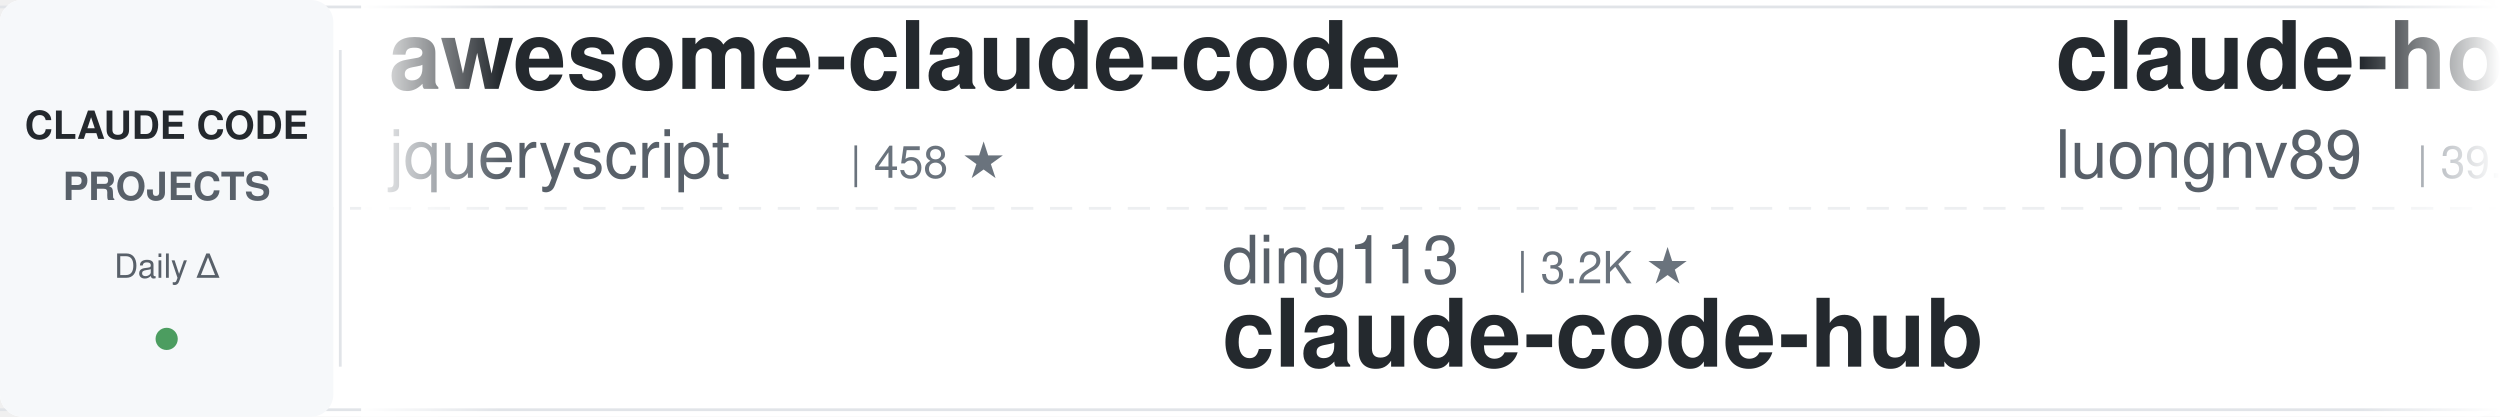
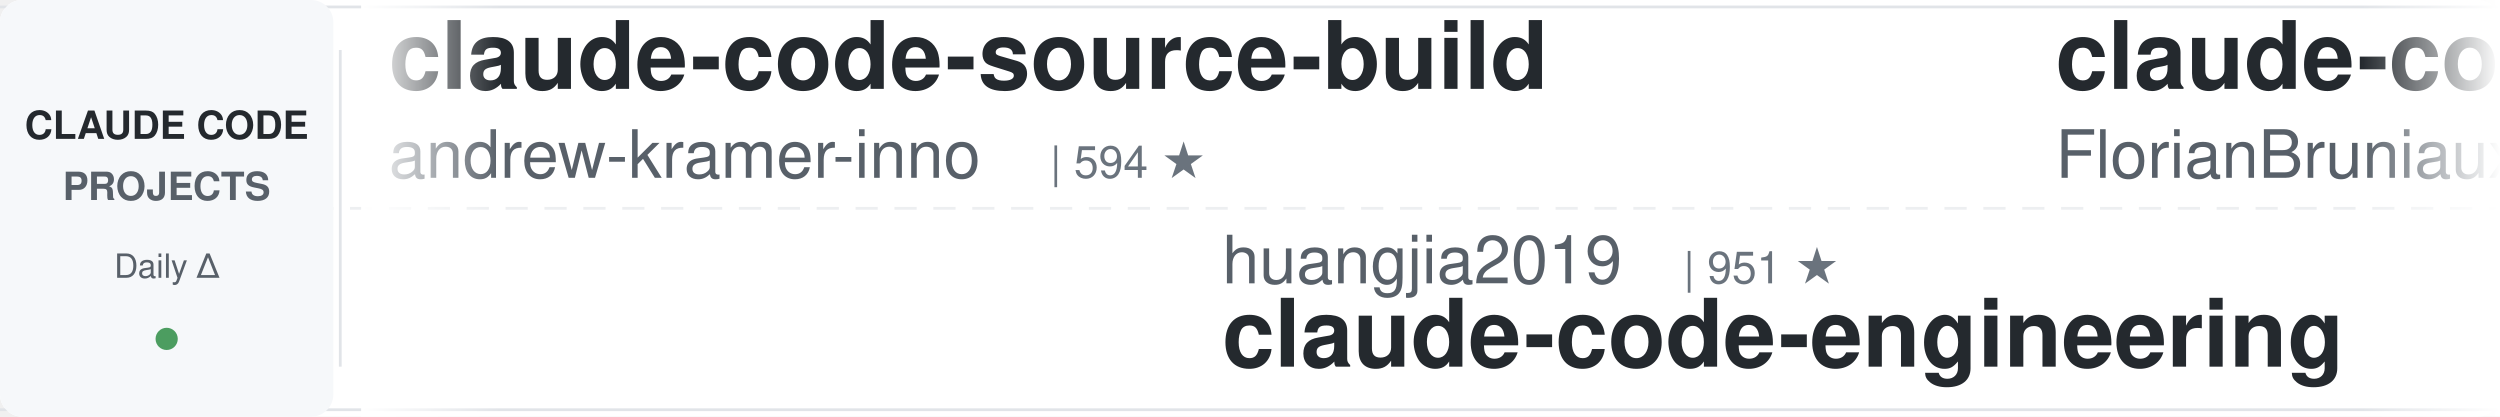
<svg xmlns="http://www.w3.org/2000/svg" width="900" height="150">
  <defs>
    <linearGradient id="leftFade" x1="0%" y1="0%" x2="100%" y2="0%">
      <stop offset="0%" style="stop-color:#ffffff;stop-opacity:1" />
      <stop offset="100%" style="stop-color:#ffffff;stop-opacity:0" />
    </linearGradient>
    <linearGradient id="rightFade" x1="0%" y1="0%" x2="100%" y2="0%">
      <stop offset="0%" style="stop-color:#ffffff;stop-opacity:0" />
      <stop offset="100%" style="stop-color:#ffffff;stop-opacity:1" />
    </linearGradient>
  </defs>
  <rect width="900" height="150" fill="#ffffff" rx="8" />
  <rect x="0" y="2" width="900" height="1" fill="#e1e4e8" />
  <rect x="0" y="147" width="900" height="1" fill="#e1e4e8" />
  <line x1="0" y1="75" x2="900" y2="75" stroke="#e1e4e8" stroke-width="1" stroke-dasharray="8 6" opacity="0.6" />
  <rect x="0" y="0" width="120" height="150" fill="#f6f8fa" rx="8" />
  <text x="60" y="50" font-family="-apple-system, BlinkMacSystemFont, 'Segoe UI', Helvetica, Arial, sans-serif" font-size="14" font-weight="600" fill="#24292e" text-anchor="middle">CLAUDE CODE</text>
  <text x="60" y="72" font-family="-apple-system, BlinkMacSystemFont, 'Segoe UI', Helvetica, Arial, sans-serif" font-size="14" font-weight="600" fill="#586069" text-anchor="middle">PROJECTS</text>
  <text x="60" y="100" font-family="-apple-system, BlinkMacSystemFont, 'Segoe UI', Helvetica, Arial, sans-serif" font-size="12" font-weight="500" fill="#586069" text-anchor="middle">Daily Δ</text>
  <circle cx="60" cy="122" r="4" fill="#22863a" opacity="0.8" />
  <rect x="122" y="18" width="1" height="114" fill="#e1e4e8" />
  <clipPath id="tickerClip">
    <rect x="130" y="0" width="770" height="150" />
  </clipPath>
  <g clip-path="url(#tickerClip)">
    <g id="tickerItems">
      <animateTransform attributeName="transform" attributeType="XML" type="translate" from="0 0" to="-3000 0" dur="54s" repeatCount="indefinite" />
      <g transform="translate(0, 0)">
-         <text x="140" y="32" font-family="-apple-system, BlinkMacSystemFont, 'Segoe UI', Helvetica, Arial, sans-serif" font-size="34" font-weight="600" fill="#24292e">awesome-claude-code</text>
-         <text x="140" y="64" font-family="-apple-system, BlinkMacSystemFont, 'Segoe UI', Helvetica, Arial, sans-serif" font-size="24" font-weight="400" fill="#586069">jqueryscript</text>
-         <text x="306" y="64" font-family="-apple-system, BlinkMacSystemFont, 'Segoe UI', Helvetica, Arial, sans-serif" font-size="16" font-weight="500" fill="#6a737d">| 458 ★</text>
+         <text x="140" y="32" font-family="-apple-system, BlinkMacSystemFont, 'Segoe UI', Helvetica, Arial, sans-serif" font-size="34" font-weight="600" fill="#24292e">claude-code-source-build</text>
+         <text x="140" y="64" font-family="-apple-system, BlinkMacSystemFont, 'Segoe UI', Helvetica, Arial, sans-serif" font-size="24" font-weight="400" fill="#586069">andrew-kramer-inno</text>
+         <text x="378" y="64" font-family="-apple-system, BlinkMacSystemFont, 'Segoe UI', Helvetica, Arial, sans-serif" font-size="16" font-weight="500" fill="#6a737d">| 594 ★</text>
      </g>
      <g transform="translate(300, 0)">
-         <text x="140" y="102" font-family="-apple-system, BlinkMacSystemFont, 'Segoe UI', Helvetica, Arial, sans-serif" font-size="24" font-weight="400" fill="#586069">ding113</text>
-         <text x="246" y="102" font-family="-apple-system, BlinkMacSystemFont, 'Segoe UI', Helvetica, Arial, sans-serif" font-size="16" font-weight="500" fill="#6a737d">| 3.2K ★</text>
-         <text x="140" y="132" font-family="-apple-system, BlinkMacSystemFont, 'Segoe UI', Helvetica, Arial, sans-serif" font-size="34" font-weight="600" fill="#24292e">claude-code-hub</text>
+         <text x="140" y="102" font-family="-apple-system, BlinkMacSystemFont, 'Segoe UI', Helvetica, Arial, sans-serif" font-size="24" font-weight="400" fill="#586069">huangjia2019</text>
+         <text x="306" y="102" font-family="-apple-system, BlinkMacSystemFont, 'Segoe UI', Helvetica, Arial, sans-serif" font-size="16" font-weight="500" fill="#6a737d">| 951 ★</text>
+         <text x="140" y="132" font-family="-apple-system, BlinkMacSystemFont, 'Segoe UI', Helvetica, Arial, sans-serif" font-size="34" font-weight="600" fill="#24292e">claude-code-engineering</text>
      </g>
      <g transform="translate(600, 0)">
-         <text x="140" y="32" font-family="-apple-system, BlinkMacSystemFont, 'Segoe UI', Helvetica, Arial, sans-serif" font-size="34" font-weight="600" fill="#24292e">claude-howto</text>
-         <text x="140" y="64" font-family="-apple-system, BlinkMacSystemFont, 'Segoe UI', Helvetica, Arial, sans-serif" font-size="24" font-weight="400" fill="#586069">luongnv89</text>
-         <text x="270" y="64" font-family="-apple-system, BlinkMacSystemFont, 'Segoe UI', Helvetica, Arial, sans-serif" font-size="16" font-weight="500" fill="#6a737d">| 39.4K ★</text>
+         <text x="140" y="32" font-family="-apple-system, BlinkMacSystemFont, 'Segoe UI', Helvetica, Arial, sans-serif" font-size="34" font-weight="600" fill="#24292e">claude-code-ultimate-gui...</text>
+         <text x="140" y="64" font-family="-apple-system, BlinkMacSystemFont, 'Segoe UI', Helvetica, Arial, sans-serif" font-size="24" font-weight="400" fill="#586069">FlorianBruniaux</text>
+         <text x="342" y="64" font-family="-apple-system, BlinkMacSystemFont, 'Segoe UI', Helvetica, Arial, sans-serif" font-size="16" font-weight="500" fill="#6a737d">| 5.4K ★</text>
      </g>
      <g transform="translate(900, 0)">
+         <text x="140" y="102" font-family="-apple-system, BlinkMacSystemFont, 'Segoe UI', Helvetica, Arial, sans-serif" font-size="24" font-weight="400" fill="#586069">wanshuiyin</text>
+         <text x="282" y="102" font-family="-apple-system, BlinkMacSystemFont, 'Segoe UI', Helvetica, Arial, sans-serif" font-size="16" font-weight="500" fill="#6a737d">| 13.1K ★</text>
+         <text x="140" y="132" font-family="-apple-system, BlinkMacSystemFont, 'Segoe UI', Helvetica, Arial, sans-serif" font-size="34" font-weight="600" fill="#24292e">Auto-claude-code-researc...</text>
+       </g>
+       <g transform="translate(1200, 0)">
+         <text x="140" y="32" font-family="-apple-system, BlinkMacSystemFont, 'Segoe UI', Helvetica, Arial, sans-serif" font-size="34" font-weight="600" fill="#24292e">claude-code-local</text>
+         <text x="140" y="64" font-family="-apple-system, BlinkMacSystemFont, 'Segoe UI', Helvetica, Arial, sans-serif" font-size="24" font-weight="400" fill="#586069">nicedreamzapp</text>
+         <text x="318" y="64" font-family="-apple-system, BlinkMacSystemFont, 'Segoe UI', Helvetica, Arial, sans-serif" font-size="16" font-weight="500" fill="#6a737d">| 2.9K ★</text>
+       </g>
+       <g transform="translate(1500, 0)">
+         <text x="140" y="102" font-family="-apple-system, BlinkMacSystemFont, 'Segoe UI', Helvetica, Arial, sans-serif" font-size="24" font-weight="400" fill="#586069">frankbria</text>
+         <text x="270" y="102" font-family="-apple-system, BlinkMacSystemFont, 'Segoe UI', Helvetica, Arial, sans-serif" font-size="16" font-weight="500" fill="#6a737d">| 9.5K ★</text>
+         <text x="140" y="132" font-family="-apple-system, BlinkMacSystemFont, 'Segoe UI', Helvetica, Arial, sans-serif" font-size="34" font-weight="600" fill="#24292e">ralph-claude-code</text>
+       </g>
+       <g transform="translate(1800, 0)">
+         <text x="140" y="32" font-family="-apple-system, BlinkMacSystemFont, 'Segoe UI', Helvetica, Arial, sans-serif" font-size="34" font-weight="600" fill="#24292e">claude-code-proxy</text>
+         <text x="140" y="64" font-family="-apple-system, BlinkMacSystemFont, 'Segoe UI', Helvetica, Arial, sans-serif" font-size="24" font-weight="400" fill="#586069">1rgs</text>
+         <text x="210" y="64" font-family="-apple-system, BlinkMacSystemFont, 'Segoe UI', Helvetica, Arial, sans-serif" font-size="16" font-weight="500" fill="#6a737d">| 3.7K ★</text>
+       </g>
+       <g transform="translate(2100, 0)">
+         <text x="140" y="102" font-family="-apple-system, BlinkMacSystemFont, 'Segoe UI', Helvetica, Arial, sans-serif" font-size="24" font-weight="400" fill="#586069">ChrisWiles</text>
+         <text x="282" y="102" font-family="-apple-system, BlinkMacSystemFont, 'Segoe UI', Helvetica, Arial, sans-serif" font-size="16" font-weight="500" fill="#6a737d">| 6.0K ★</text>
+         <text x="140" y="132" font-family="-apple-system, BlinkMacSystemFont, 'Segoe UI', Helvetica, Arial, sans-serif" font-size="34" font-weight="600" fill="#24292e">claude-code-showcase</text>
+       </g>
+       <g transform="translate(2400, 0)">
+         <text x="140" y="32" font-family="-apple-system, BlinkMacSystemFont, 'Segoe UI', Helvetica, Arial, sans-serif" font-size="34" font-weight="600" fill="#24292e">pi-vs-claude-code</text>
+         <text x="140" y="64" font-family="-apple-system, BlinkMacSystemFont, 'Segoe UI', Helvetica, Arial, sans-serif" font-size="24" font-weight="400" fill="#586069">disler</text>
+         <text x="234" y="64" font-family="-apple-system, BlinkMacSystemFont, 'Segoe UI', Helvetica, Arial, sans-serif" font-size="16" font-weight="500" fill="#6a737d">| 1.5K ★</text>
+       </g>
+       <g transform="translate(2700, 0)">
        <text x="140" y="102" font-family="-apple-system, BlinkMacSystemFont, 'Segoe UI', Helvetica, Arial, sans-serif" font-size="24" font-weight="400" fill="#586069">anthropics</text>
        <text x="282" y="102" font-family="-apple-system, BlinkMacSystemFont, 'Segoe UI', Helvetica, Arial, sans-serif" font-size="16" font-weight="500" fill="#6a737d">| 5.5K ★</text>
        <text x="140" y="132" font-family="-apple-system, BlinkMacSystemFont, 'Segoe UI', Helvetica, Arial, sans-serif" font-size="34" font-weight="600" fill="#24292e">claude-code-security-rev...</text>
      </g>
-       <g transform="translate(1200, 0)">
-         <text x="140" y="32" font-family="-apple-system, BlinkMacSystemFont, 'Segoe UI', Helvetica, Arial, sans-serif" font-size="34" font-weight="600" fill="#24292e">claude-code-showcase</text>
-         <text x="140" y="64" font-family="-apple-system, BlinkMacSystemFont, 'Segoe UI', Helvetica, Arial, sans-serif" font-size="24" font-weight="400" fill="#586069">ChrisWiles</text>
-         <text x="282" y="64" font-family="-apple-system, BlinkMacSystemFont, 'Segoe UI', Helvetica, Arial, sans-serif" font-size="16" font-weight="500" fill="#6a737d">| 6.0K ★</text>
-       </g>
-       <g transform="translate(1500, 0)">
-         <text x="140" y="102" font-family="-apple-system, BlinkMacSystemFont, 'Segoe UI', Helvetica, Arial, sans-serif" font-size="24" font-weight="400" fill="#586069">LING71671</text>
-         <text x="270" y="102" font-family="-apple-system, BlinkMacSystemFont, 'Segoe UI', Helvetica, Arial, sans-serif" font-size="16" font-weight="500" fill="#6a737d">| 910 ★</text>
-         <text x="140" y="132" font-family="-apple-system, BlinkMacSystemFont, 'Segoe UI', Helvetica, Arial, sans-serif" font-size="34" font-weight="600" fill="#24292e">Open-ClaudeCode</text>
-       </g>
-       <g transform="translate(1800, 0)">
-         <text x="140" y="32" font-family="-apple-system, BlinkMacSystemFont, 'Segoe UI', Helvetica, Arial, sans-serif" font-size="34" font-weight="600" fill="#24292e">claude-code-action</text>
-         <text x="140" y="64" font-family="-apple-system, BlinkMacSystemFont, 'Segoe UI', Helvetica, Arial, sans-serif" font-size="24" font-weight="400" fill="#586069">anthropics</text>
-         <text x="282" y="64" font-family="-apple-system, BlinkMacSystemFont, 'Segoe UI', Helvetica, Arial, sans-serif" font-size="16" font-weight="500" fill="#6a737d">| 8.3K ★</text>
-       </g>
-       <g transform="translate(2100, 0)">
-         <text x="140" y="102" font-family="-apple-system, BlinkMacSystemFont, 'Segoe UI', Helvetica, Arial, sans-serif" font-size="24" font-weight="400" fill="#586069">1rgs</text>
-         <text x="210" y="102" font-family="-apple-system, BlinkMacSystemFont, 'Segoe UI', Helvetica, Arial, sans-serif" font-size="16" font-weight="500" fill="#6a737d">| 3.7K ★</text>
-         <text x="140" y="132" font-family="-apple-system, BlinkMacSystemFont, 'Segoe UI', Helvetica, Arial, sans-serif" font-size="34" font-weight="600" fill="#24292e">claude-code-proxy</text>
-       </g>
-       <g transform="translate(2400, 0)">
-         <text x="140" y="32" font-family="-apple-system, BlinkMacSystemFont, 'Segoe UI', Helvetica, Arial, sans-serif" font-size="34" font-weight="600" fill="#24292e">claude-code-router</text>
-         <text x="140" y="64" font-family="-apple-system, BlinkMacSystemFont, 'Segoe UI', Helvetica, Arial, sans-serif" font-size="24" font-weight="400" fill="#586069">musistudio</text>
-         <text x="282" y="64" font-family="-apple-system, BlinkMacSystemFont, 'Segoe UI', Helvetica, Arial, sans-serif" font-size="16" font-weight="500" fill="#6a737d">| 35.7K ★</text>
-       </g>
-       <g transform="translate(2700, 0)">
-         <text x="140" y="102" font-family="-apple-system, BlinkMacSystemFont, 'Segoe UI', Helvetica, Arial, sans-serif" font-size="24" font-weight="400" fill="#586069">Donchitos</text>
-         <text x="270" y="102" font-family="-apple-system, BlinkMacSystemFont, 'Segoe UI', Helvetica, Arial, sans-serif" font-size="16" font-weight="500" fill="#6a737d">| 22.7K ★</text>
-         <text x="140" y="132" font-family="-apple-system, BlinkMacSystemFont, 'Segoe UI', Helvetica, Arial, sans-serif" font-size="34" font-weight="600" fill="#24292e">Claude-Code-Game-Studios</text>
-       </g>
      <g transform="translate(3000, 0)">
-         <text x="140" y="32" font-family="-apple-system, BlinkMacSystemFont, 'Segoe UI', Helvetica, Arial, sans-serif" font-size="34" font-weight="600" fill="#24292e">awesome-claude-code</text>
-         <text x="140" y="64" font-family="-apple-system, BlinkMacSystemFont, 'Segoe UI', Helvetica, Arial, sans-serif" font-size="24" font-weight="400" fill="#586069">jqueryscript</text>
-         <text x="306" y="64" font-family="-apple-system, BlinkMacSystemFont, 'Segoe UI', Helvetica, Arial, sans-serif" font-size="16" font-weight="500" fill="#6a737d">| 458 ★</text>
+         <text x="140" y="32" font-family="-apple-system, BlinkMacSystemFont, 'Segoe UI', Helvetica, Arial, sans-serif" font-size="34" font-weight="600" fill="#24292e">claude-code-source-build</text>
+         <text x="140" y="64" font-family="-apple-system, BlinkMacSystemFont, 'Segoe UI', Helvetica, Arial, sans-serif" font-size="24" font-weight="400" fill="#586069">andrew-kramer-inno</text>
+         <text x="378" y="64" font-family="-apple-system, BlinkMacSystemFont, 'Segoe UI', Helvetica, Arial, sans-serif" font-size="16" font-weight="500" fill="#6a737d">| 594 ★</text>
      </g>
      <g transform="translate(3300, 0)">
-         <text x="140" y="102" font-family="-apple-system, BlinkMacSystemFont, 'Segoe UI', Helvetica, Arial, sans-serif" font-size="24" font-weight="400" fill="#586069">ding113</text>
-         <text x="246" y="102" font-family="-apple-system, BlinkMacSystemFont, 'Segoe UI', Helvetica, Arial, sans-serif" font-size="16" font-weight="500" fill="#6a737d">| 3.2K ★</text>
-         <text x="140" y="132" font-family="-apple-system, BlinkMacSystemFont, 'Segoe UI', Helvetica, Arial, sans-serif" font-size="34" font-weight="600" fill="#24292e">claude-code-hub</text>
+         <text x="140" y="102" font-family="-apple-system, BlinkMacSystemFont, 'Segoe UI', Helvetica, Arial, sans-serif" font-size="24" font-weight="400" fill="#586069">huangjia2019</text>
+         <text x="306" y="102" font-family="-apple-system, BlinkMacSystemFont, 'Segoe UI', Helvetica, Arial, sans-serif" font-size="16" font-weight="500" fill="#6a737d">| 951 ★</text>
+         <text x="140" y="132" font-family="-apple-system, BlinkMacSystemFont, 'Segoe UI', Helvetica, Arial, sans-serif" font-size="34" font-weight="600" fill="#24292e">claude-code-engineering</text>
      </g>
      <g transform="translate(3600, 0)">
-         <text x="140" y="32" font-family="-apple-system, BlinkMacSystemFont, 'Segoe UI', Helvetica, Arial, sans-serif" font-size="34" font-weight="600" fill="#24292e">claude-howto</text>
-         <text x="140" y="64" font-family="-apple-system, BlinkMacSystemFont, 'Segoe UI', Helvetica, Arial, sans-serif" font-size="24" font-weight="400" fill="#586069">luongnv89</text>
-         <text x="270" y="64" font-family="-apple-system, BlinkMacSystemFont, 'Segoe UI', Helvetica, Arial, sans-serif" font-size="16" font-weight="500" fill="#6a737d">| 39.4K ★</text>
+         <text x="140" y="32" font-family="-apple-system, BlinkMacSystemFont, 'Segoe UI', Helvetica, Arial, sans-serif" font-size="34" font-weight="600" fill="#24292e">claude-code-ultimate-gui...</text>
+         <text x="140" y="64" font-family="-apple-system, BlinkMacSystemFont, 'Segoe UI', Helvetica, Arial, sans-serif" font-size="24" font-weight="400" fill="#586069">FlorianBruniaux</text>
+         <text x="342" y="64" font-family="-apple-system, BlinkMacSystemFont, 'Segoe UI', Helvetica, Arial, sans-serif" font-size="16" font-weight="500" fill="#6a737d">| 5.4K ★</text>
      </g>
      <g transform="translate(3900, 0)">
-         <text x="140" y="102" font-family="-apple-system, BlinkMacSystemFont, 'Segoe UI', Helvetica, Arial, sans-serif" font-size="24" font-weight="400" fill="#586069">anthropics</text>
-         <text x="282" y="102" font-family="-apple-system, BlinkMacSystemFont, 'Segoe UI', Helvetica, Arial, sans-serif" font-size="16" font-weight="500" fill="#6a737d">| 5.5K ★</text>
-         <text x="140" y="132" font-family="-apple-system, BlinkMacSystemFont, 'Segoe UI', Helvetica, Arial, sans-serif" font-size="34" font-weight="600" fill="#24292e">claude-code-security-rev...</text>
+         <text x="140" y="102" font-family="-apple-system, BlinkMacSystemFont, 'Segoe UI', Helvetica, Arial, sans-serif" font-size="24" font-weight="400" fill="#586069">wanshuiyin</text>
+         <text x="282" y="102" font-family="-apple-system, BlinkMacSystemFont, 'Segoe UI', Helvetica, Arial, sans-serif" font-size="16" font-weight="500" fill="#6a737d">| 13.1K ★</text>
+         <text x="140" y="132" font-family="-apple-system, BlinkMacSystemFont, 'Segoe UI', Helvetica, Arial, sans-serif" font-size="34" font-weight="600" fill="#24292e">Auto-claude-code-researc...</text>
      </g>
    </g>
  </g>
  <rect x="130" y="0" width="50" height="150" fill="url(#leftFade)" />
  <rect x="850" y="0" width="50" height="150" fill="url(#rightFade)" />
</svg>
